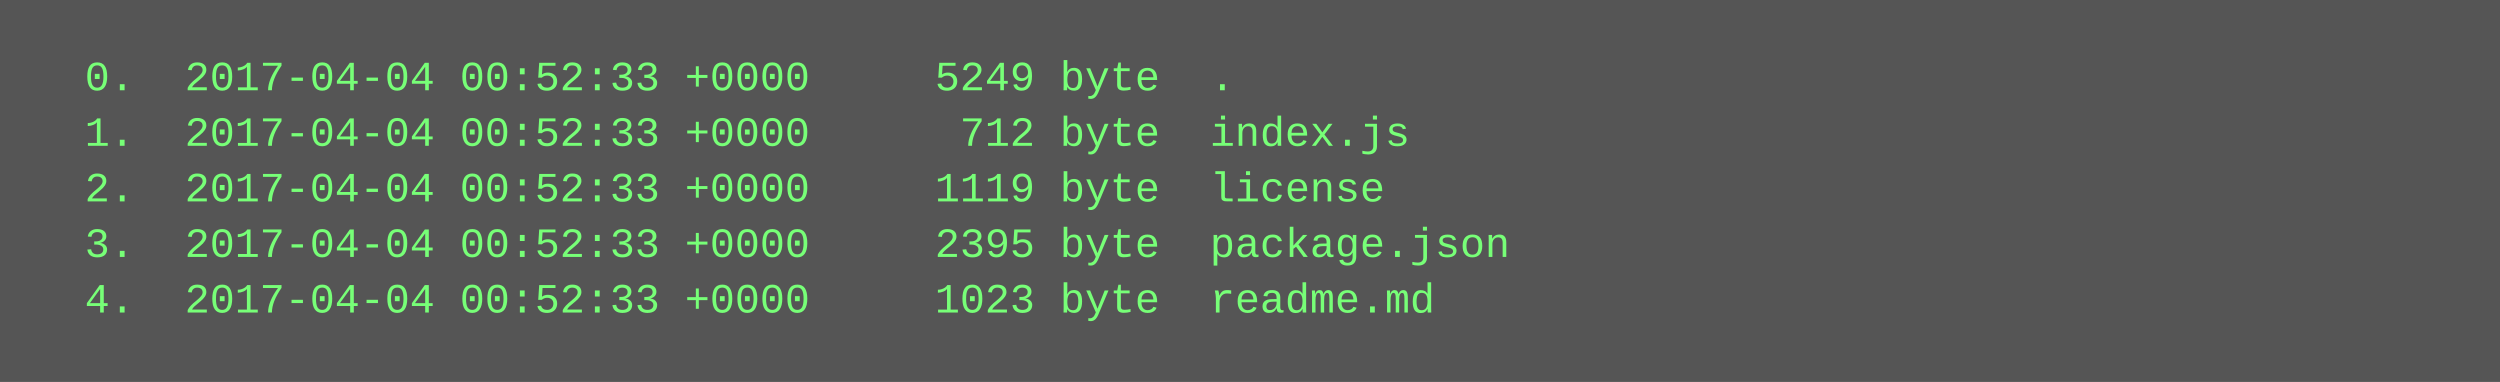
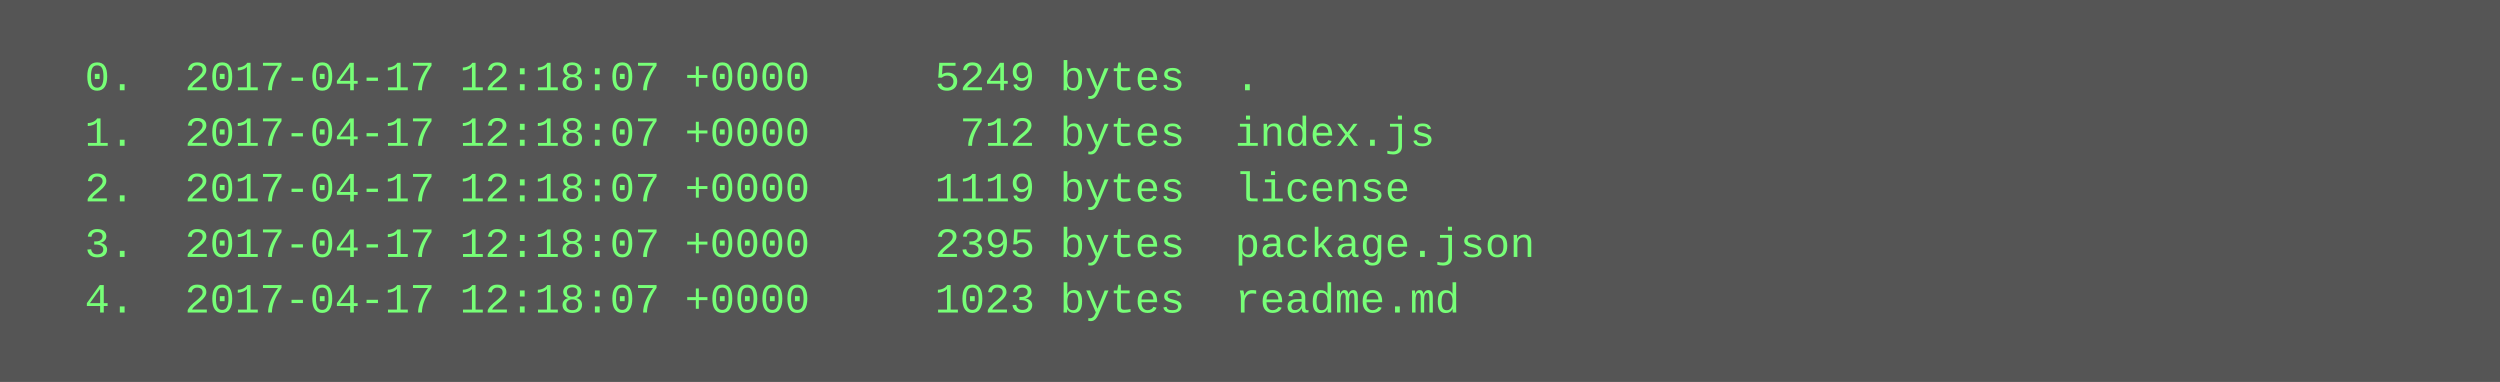
<svg xmlns="http://www.w3.org/2000/svg" height="110" width="720">
  <rect height="110" fill="#555" width="720" />
  <text fill="#7f7" font-family="Courier New" font-size="12" xml:space="preserve">
-     <tspan x="10" y="26">  0.  2017-04-04 00:52:33 +0000     5249 byte  .</tspan>
-     <tspan x="10" y="42">  1.  2017-04-04 00:52:33 +0000      712 byte  index.js</tspan>
-     <tspan x="10" y="58">  2.  2017-04-04 00:52:33 +0000     1119 byte  license</tspan>
-     <tspan x="10" y="74">  3.  2017-04-04 00:52:33 +0000     2395 byte  package.json</tspan>
-     <tspan x="10" y="90">  4.  2017-04-04 00:52:33 +0000     1023 byte  readme.md</tspan>
+     <tspan x="10" y="26">  0.  2017-04-17 12:18:07 +0000     5249 bytes  .</tspan>
+     <tspan x="10" y="42">  1.  2017-04-17 12:18:07 +0000      712 bytes  index.js</tspan>
+     <tspan x="10" y="58">  2.  2017-04-17 12:18:07 +0000     1119 bytes  license</tspan>
+     <tspan x="10" y="74">  3.  2017-04-17 12:18:07 +0000     2395 bytes  package.json</tspan>
+     <tspan x="10" y="90">  4.  2017-04-17 12:18:07 +0000     1023 bytes  readme.md</tspan>
  </text>
</svg>
